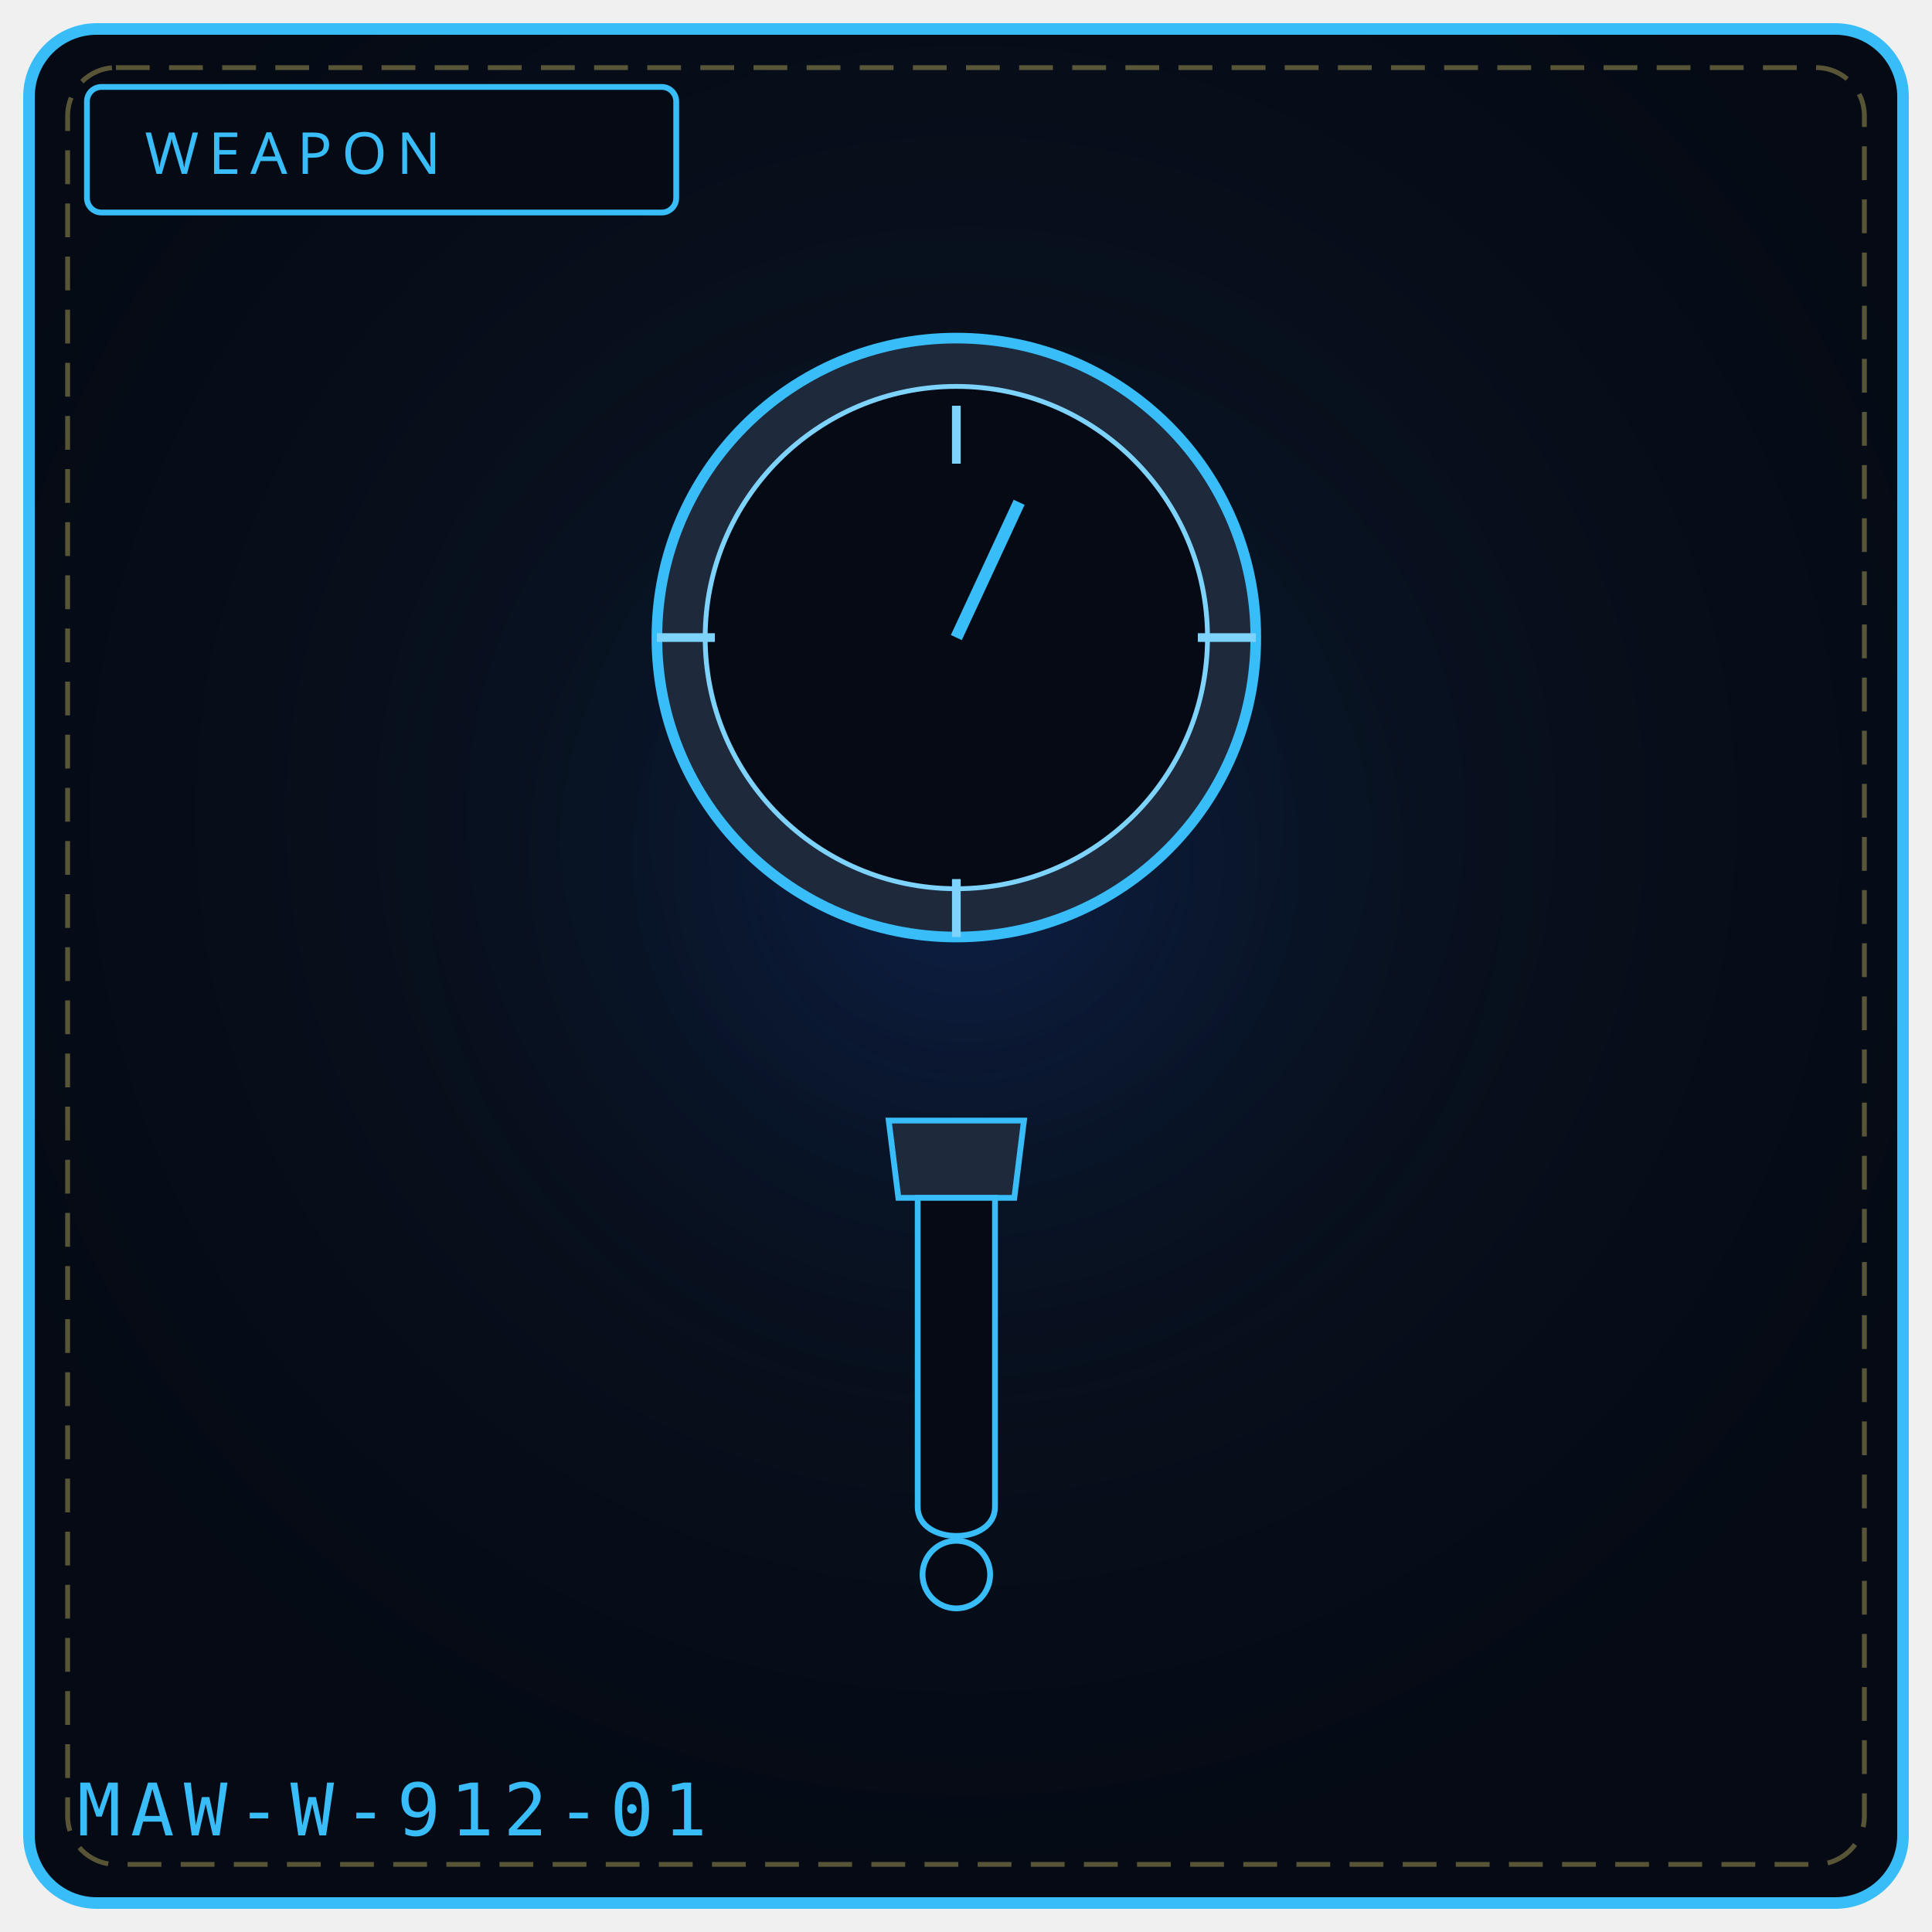
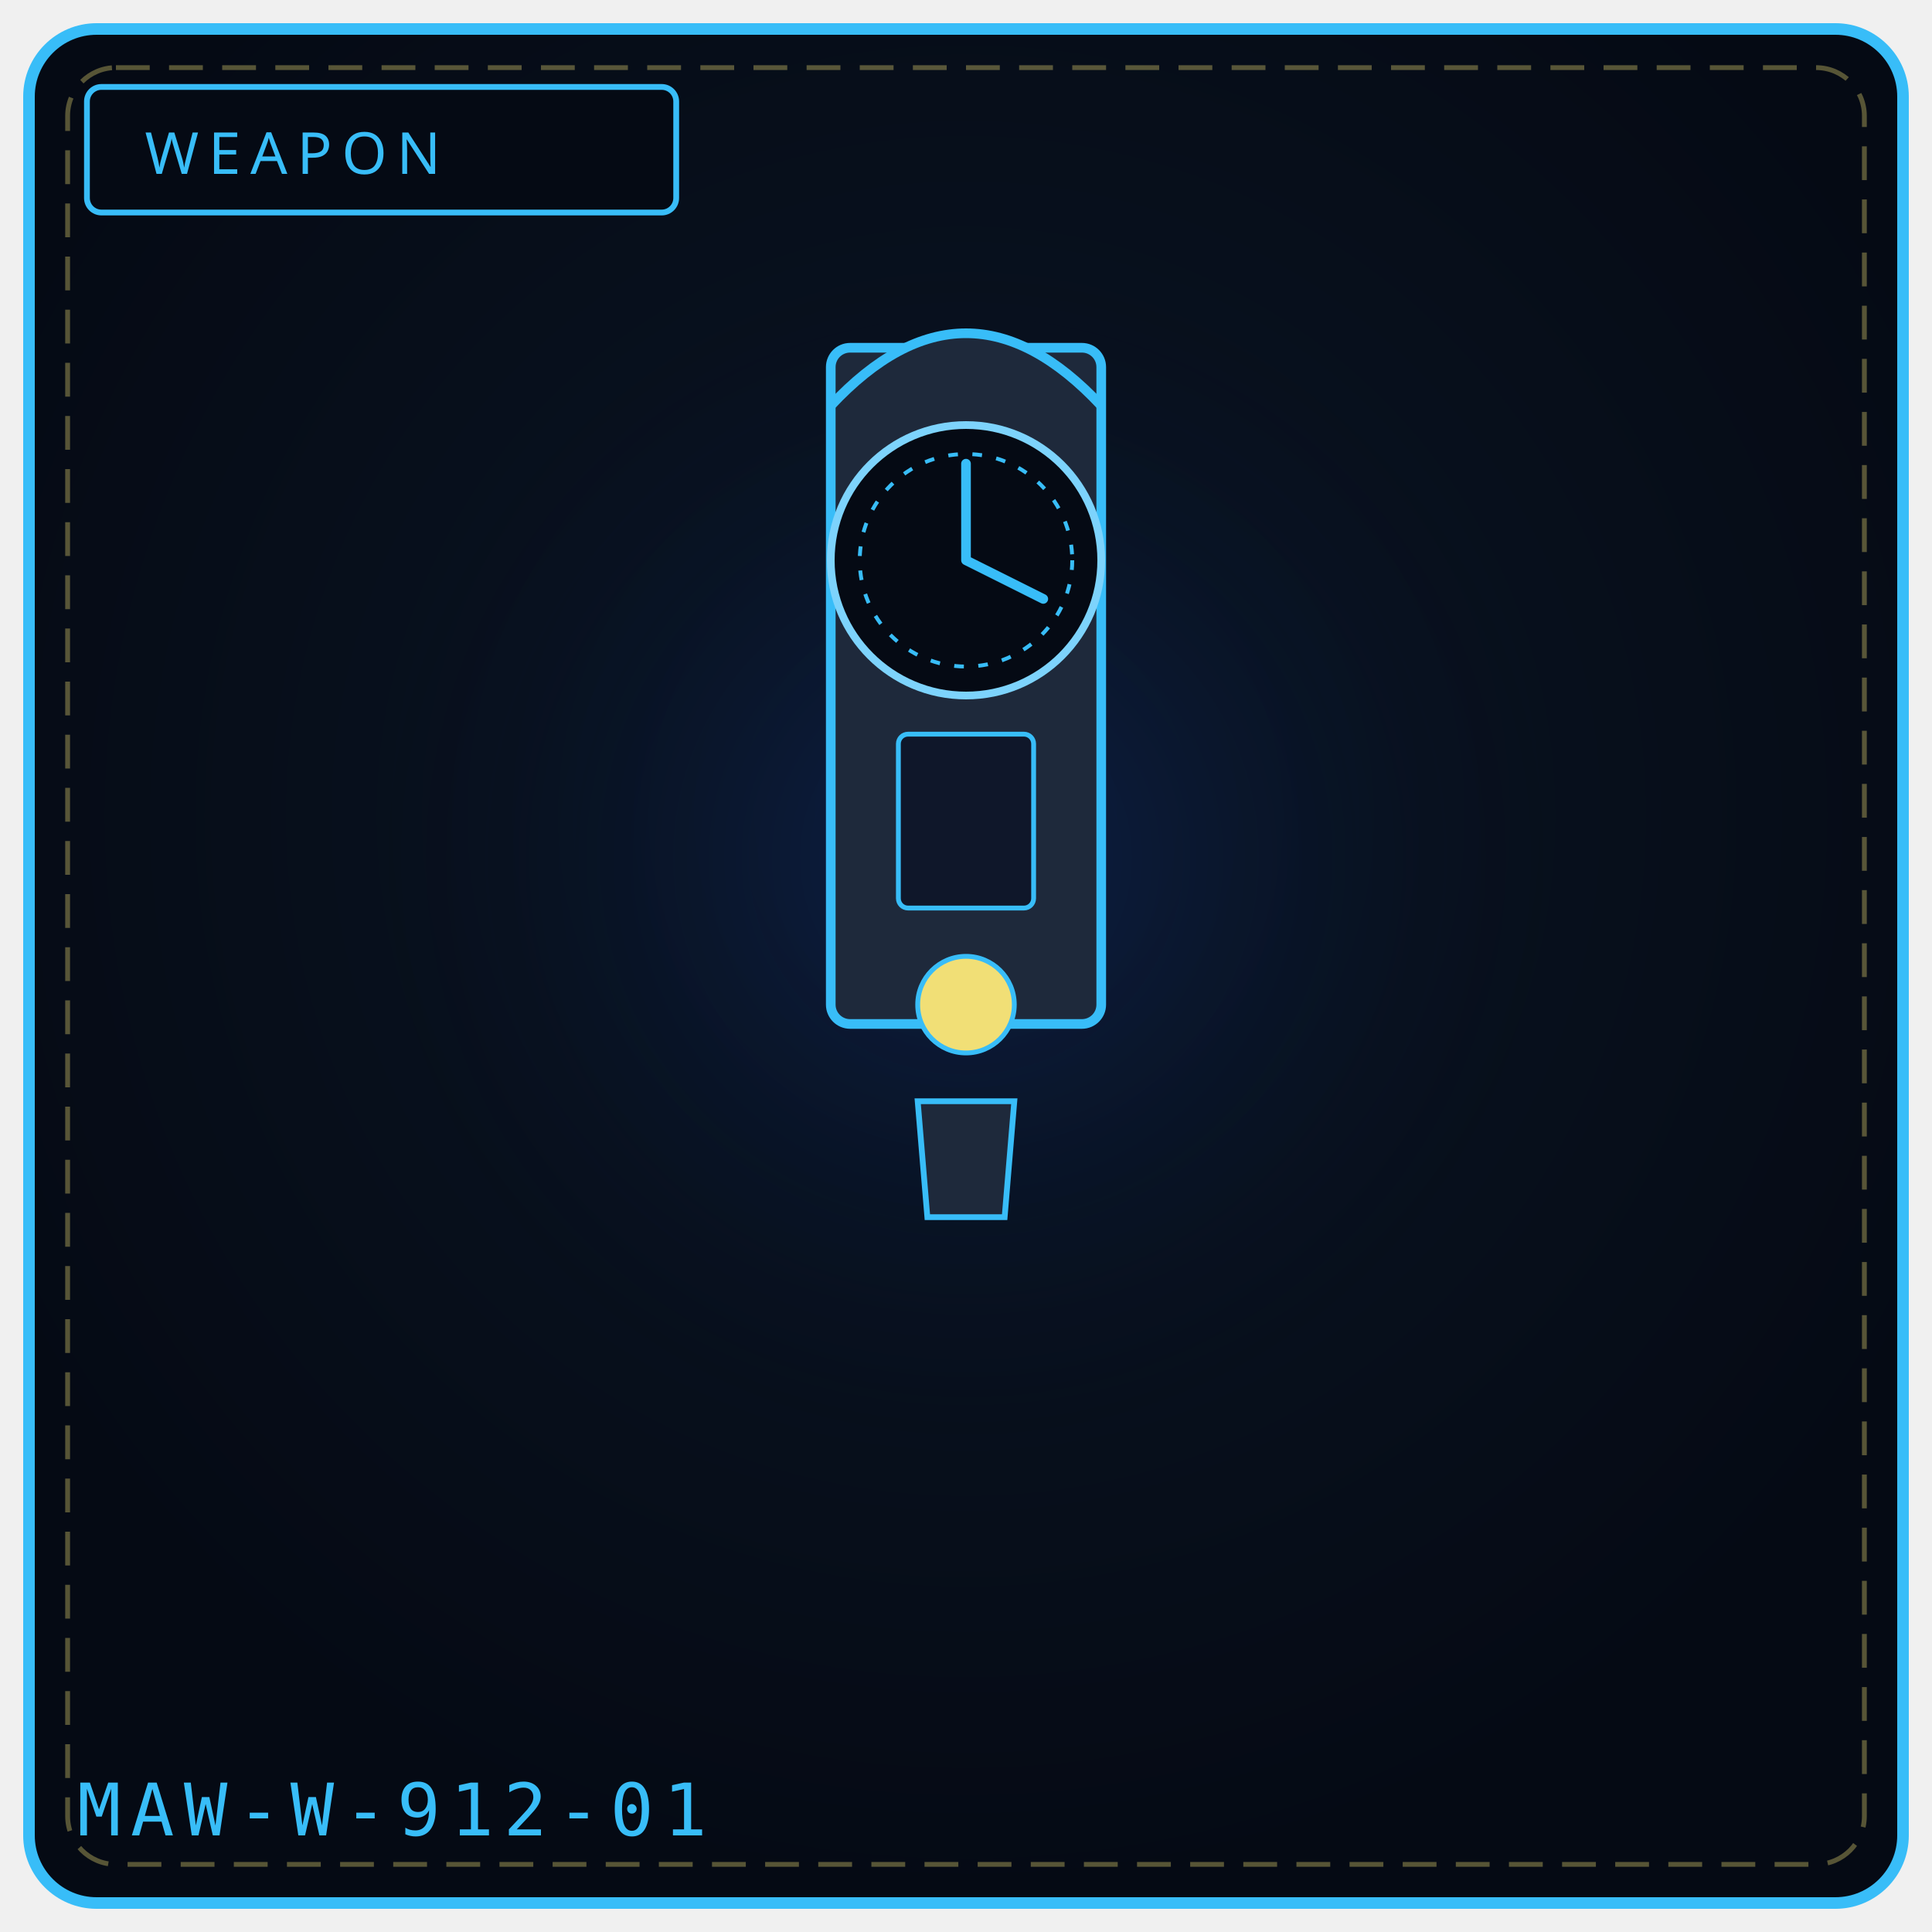
<svg xmlns="http://www.w3.org/2000/svg" viewBox="0 0 400 400" width="100%" height="100%" role="img" aria-label="WEAPON 912">
  <defs>
    <radialGradient id="bg912" cx="50%" cy="42%" r="58%">
      <stop offset="0%" stop-color="#0a1626" />
      <stop offset="100%" stop-color="#050a14" />
    </radialGradient>
    <radialGradient id="gl912" cx="50%" cy="46%" r="50%">
      <stop offset="0%" stop-color="#1d4ed8" stop-opacity=".20" />
      <stop offset="100%" stop-color="#000" stop-opacity="0" />
    </radialGradient>
  </defs>
  <rect x="6" y="6" width="388" height="388" rx="14" fill="url(#bg912)" stroke="#38bdf8" stroke-width="2.4" />
  <rect x="14" y="14" width="372" height="372" rx="10" fill="none" stroke="#f1df76" stroke-width="1" stroke-dasharray="7 4" opacity=".35" />
  <circle cx="200" cy="188" r="132" fill="url(#gl912)" />
  <rect x="18" y="18" width="122" height="26" rx="3" fill="#050a14" stroke="#38bdf8" stroke-width="1.2" />
  <text x="30" y="36" fill="#38bdf8" font-family="Impact, Arial Black, sans-serif" font-size="12" letter-spacing="2">WEAPON</text>
-   <circle cx="198" cy="132" r="62" fill="#1e293b" stroke="#38bdf8" stroke-width="2.2" />
-   <circle cx="198" cy="132" r="52" fill="#050a14" stroke="#7dd3fc" stroke-width="1" />
-   <path d="M198 84 L 198 96 M260 132 L 248 132 M198 194 L 198 182 M136 132 L 148 132" stroke="#7dd3fc" stroke-width="1.8" />
-   <path d="M198 132 L 211 104" stroke="#38bdf8" stroke-width="2.5" />
-   <path d="M198 232 L 212 232 L 210 248 L 186 248 L 184 232 Z" fill="#1e293b" stroke="#38bdf8" stroke-width="1.2" />
-   <path d="M190 248 L 190 312 C 190 320, 206 320, 206 312 L 206 248 Z" fill="#050a14" stroke="#38bdf8" stroke-width="1.2" />
-   <circle cx="198" cy="326" r="7" fill="#050a14" stroke="#38bdf8" stroke-width="1.2" />
+   <rect x="172" y="72" width="56" height="140" rx="4" fill="#1e293b" stroke="#38bdf8" stroke-width="2" />
+   <path d="M172 84 Q200 54 228 84" fill="#1e293b" stroke="#38bdf8" stroke-width="2" />
+   <circle cx="200" cy="116" r="28" fill="#050a14" stroke="#7dd3fc" stroke-width="1.6" />
+   <circle cx="200" cy="116" r="22" fill="none" stroke="#38bdf8" stroke-width="0.8" stroke-dasharray="2 3" />
+   <path d="M200 116 L 200 96 M200 116 L 216 124" stroke="#38bdf8" stroke-width="2" stroke-linecap="round" />
+   <rect x="186" y="152" width="28" height="36" rx="2" fill="#0f172a" stroke="#38bdf8" stroke-width="1" />
+   <circle cx="200" cy="208" r="10" fill="#f1df76" stroke="#38bdf8" stroke-width="1" />
+   <path d="M190 228 L 210 228 L 208 252 L 192 252 Z" fill="#1e293b" stroke="#38bdf8" stroke-width="1.2" />
  <text x="16" y="380" font-family="monospace" font-size="15" letter-spacing="2" fill="#38bdf8">MAW-W-912-01</text>
-   <rect x="152" y="322" width="4" height="4" fill="#fff" opacity=".0" />
-   <circle cx="92" cy="340" r="1" fill="#000" opacity=".0" />
</svg>
